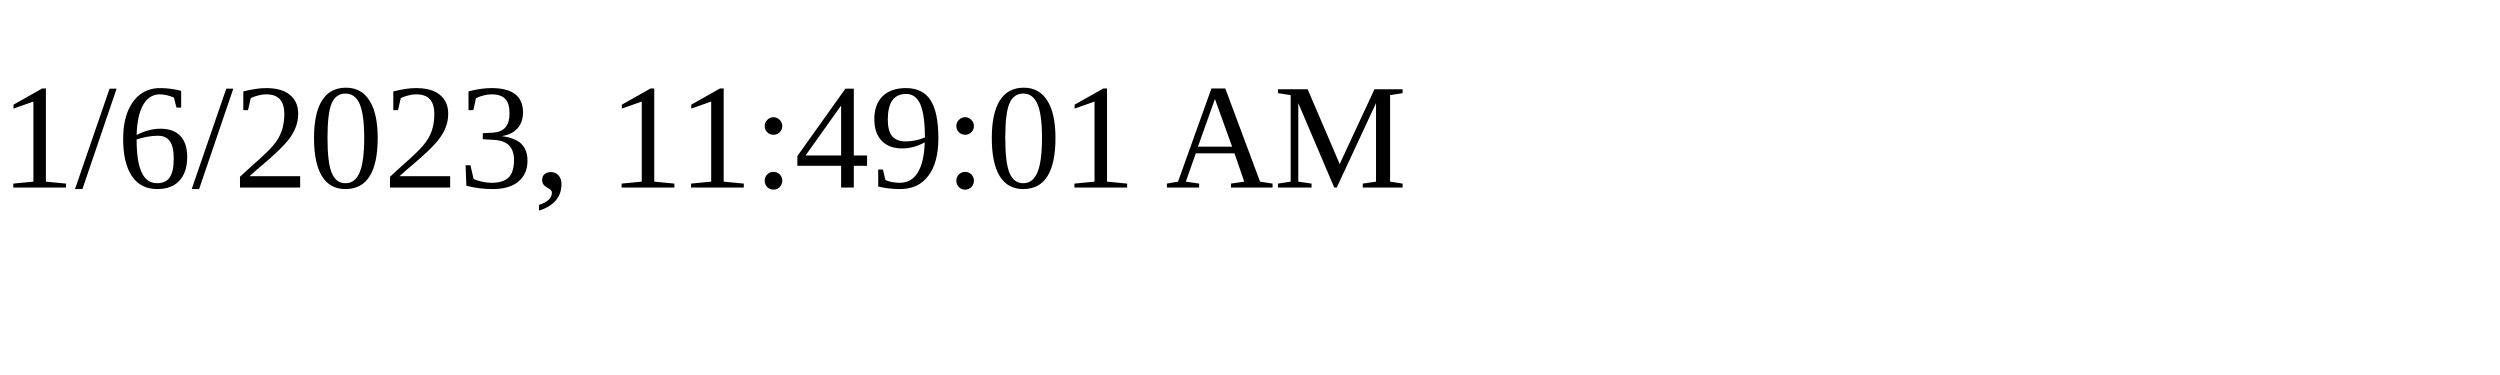
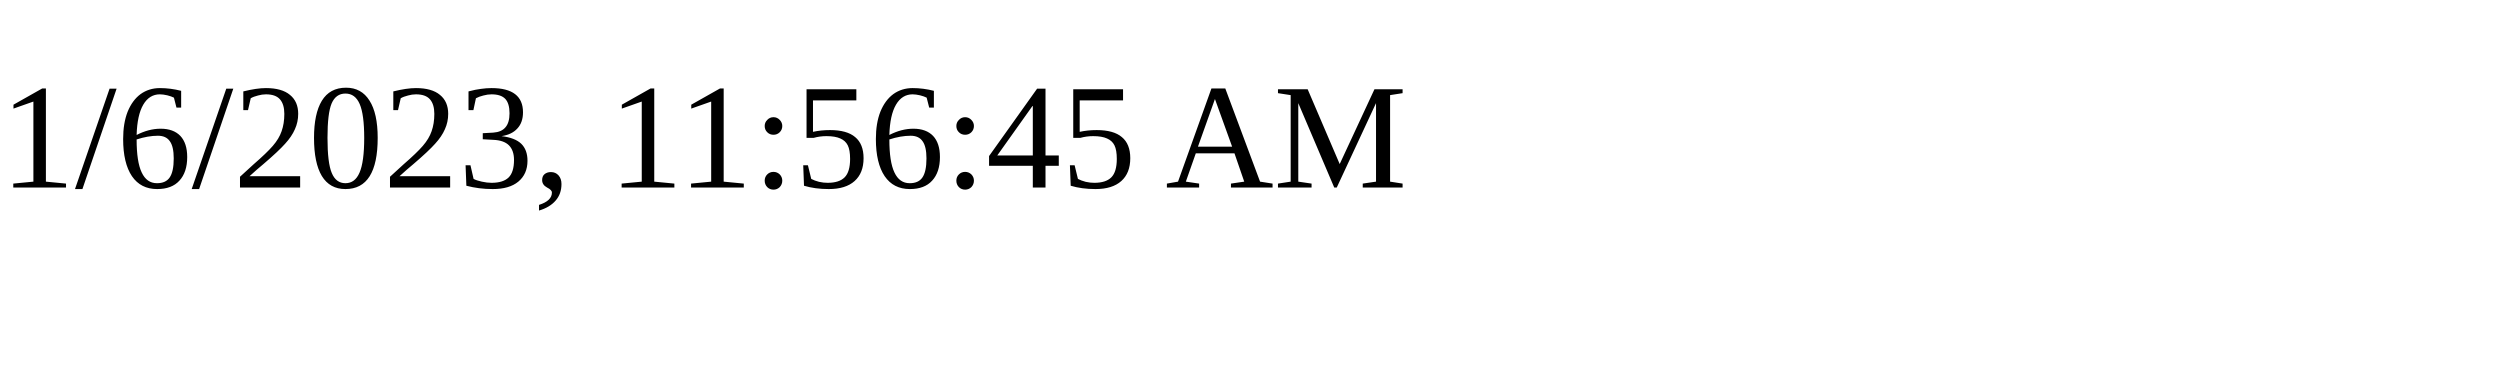
<svg xmlns="http://www.w3.org/2000/svg" height="30" width="200">
-   <text x="0" y="15">1/6/2023, 11:49:01 AM</text>
+   <text x="0" y="15">1/6/2023, 11:56:45 AM</text>
</svg>
